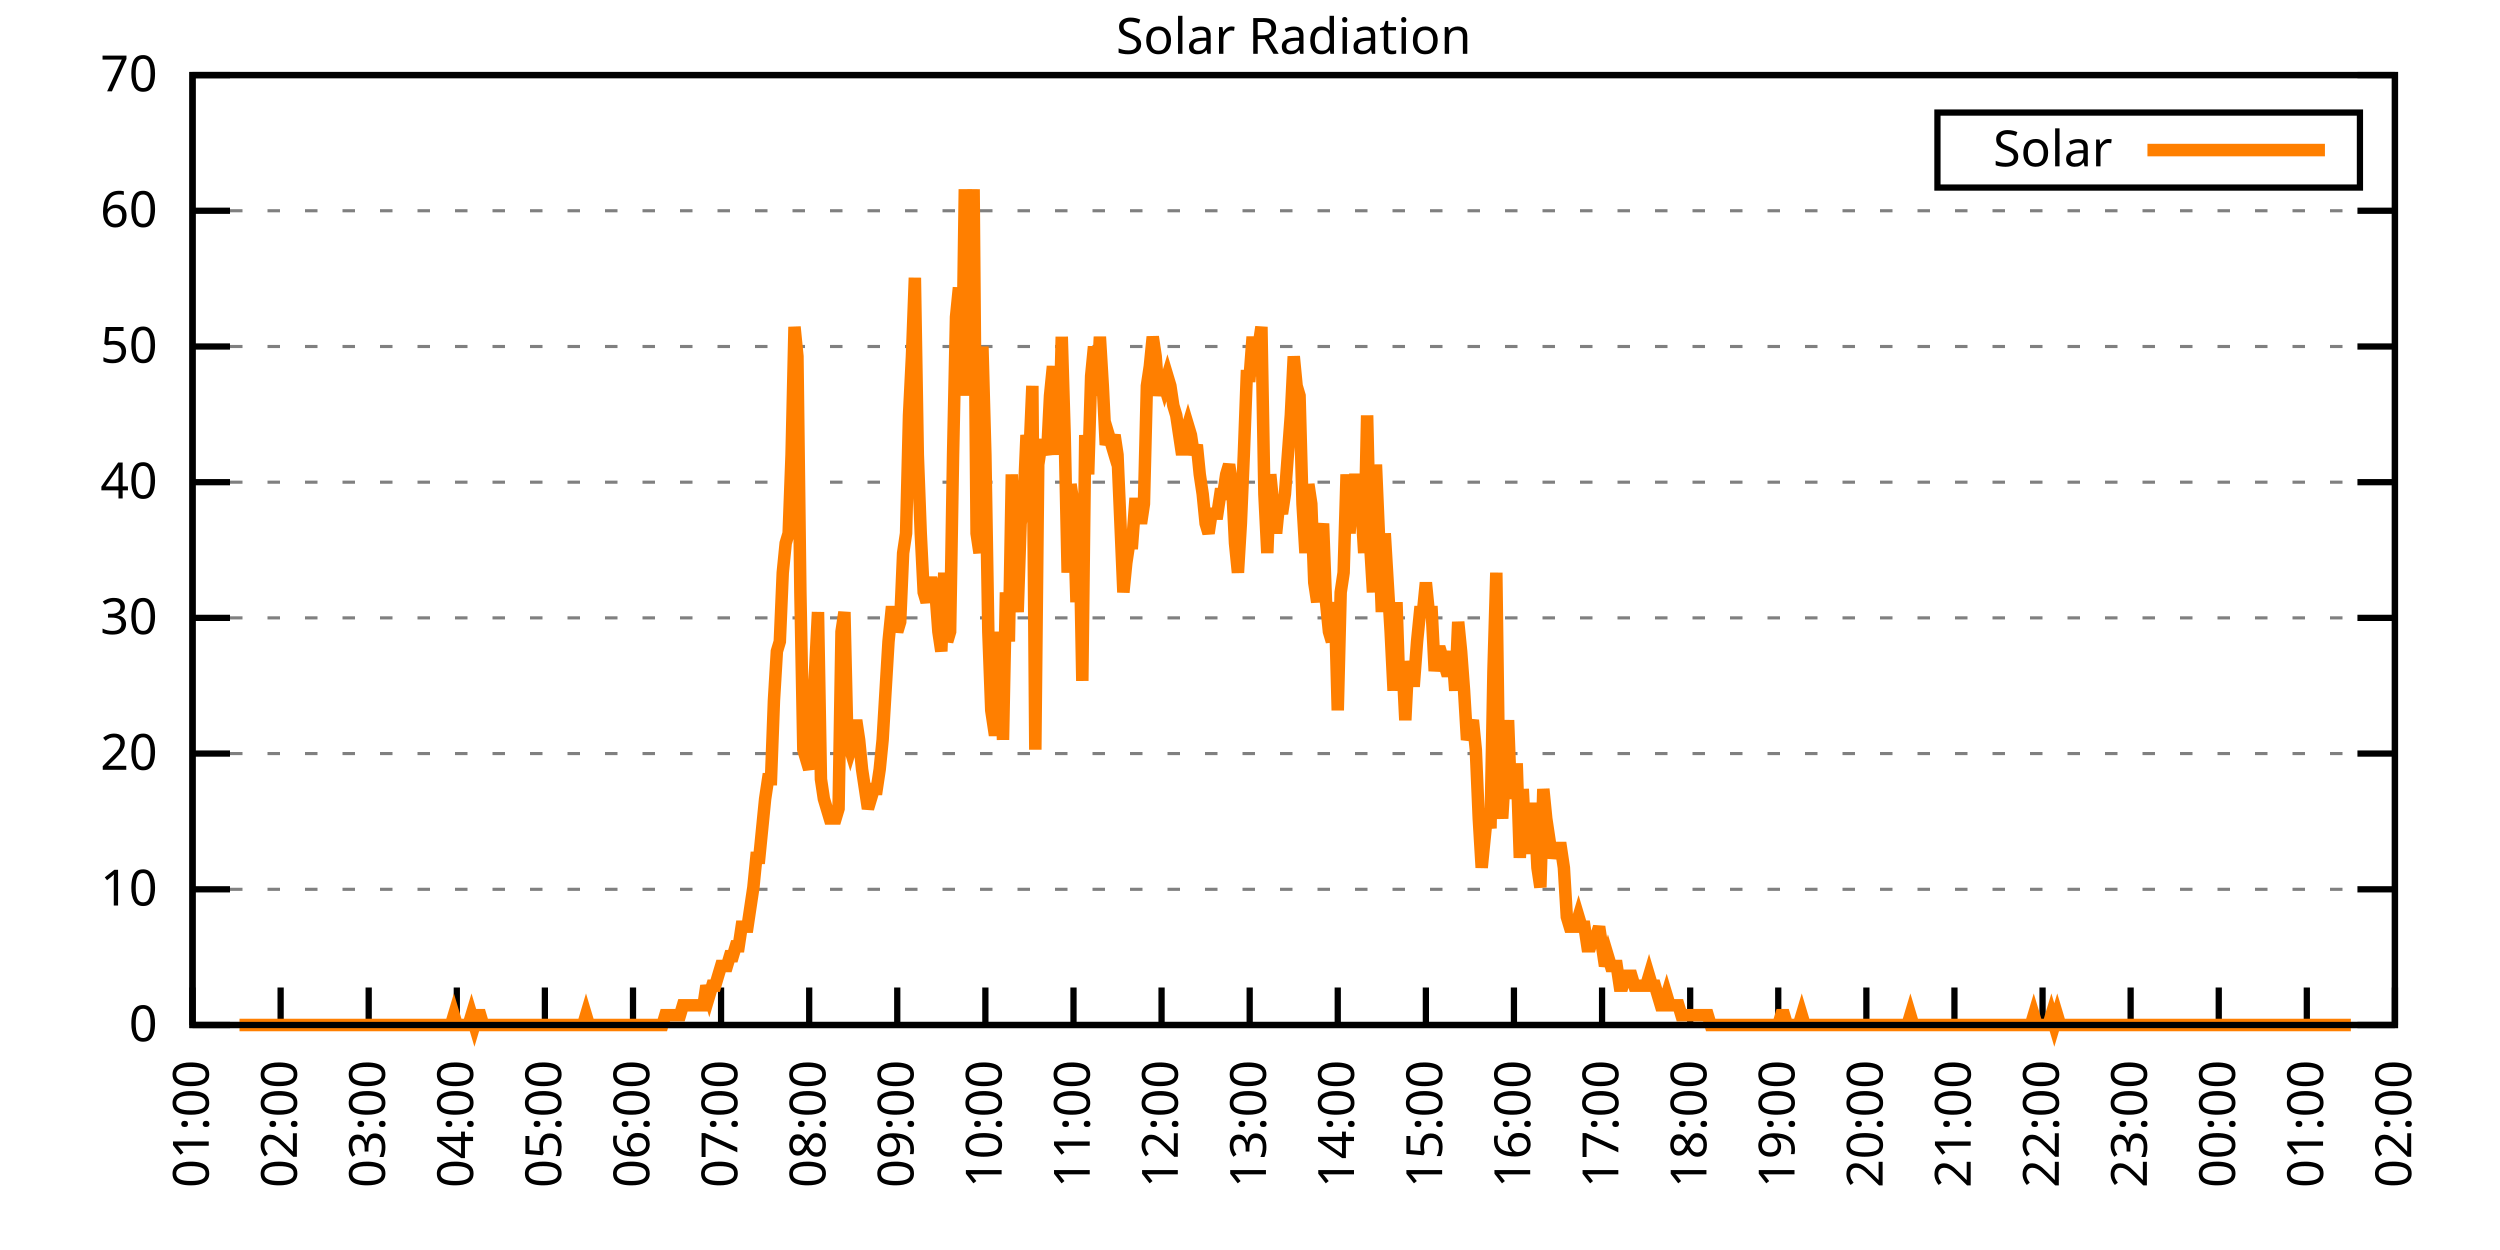
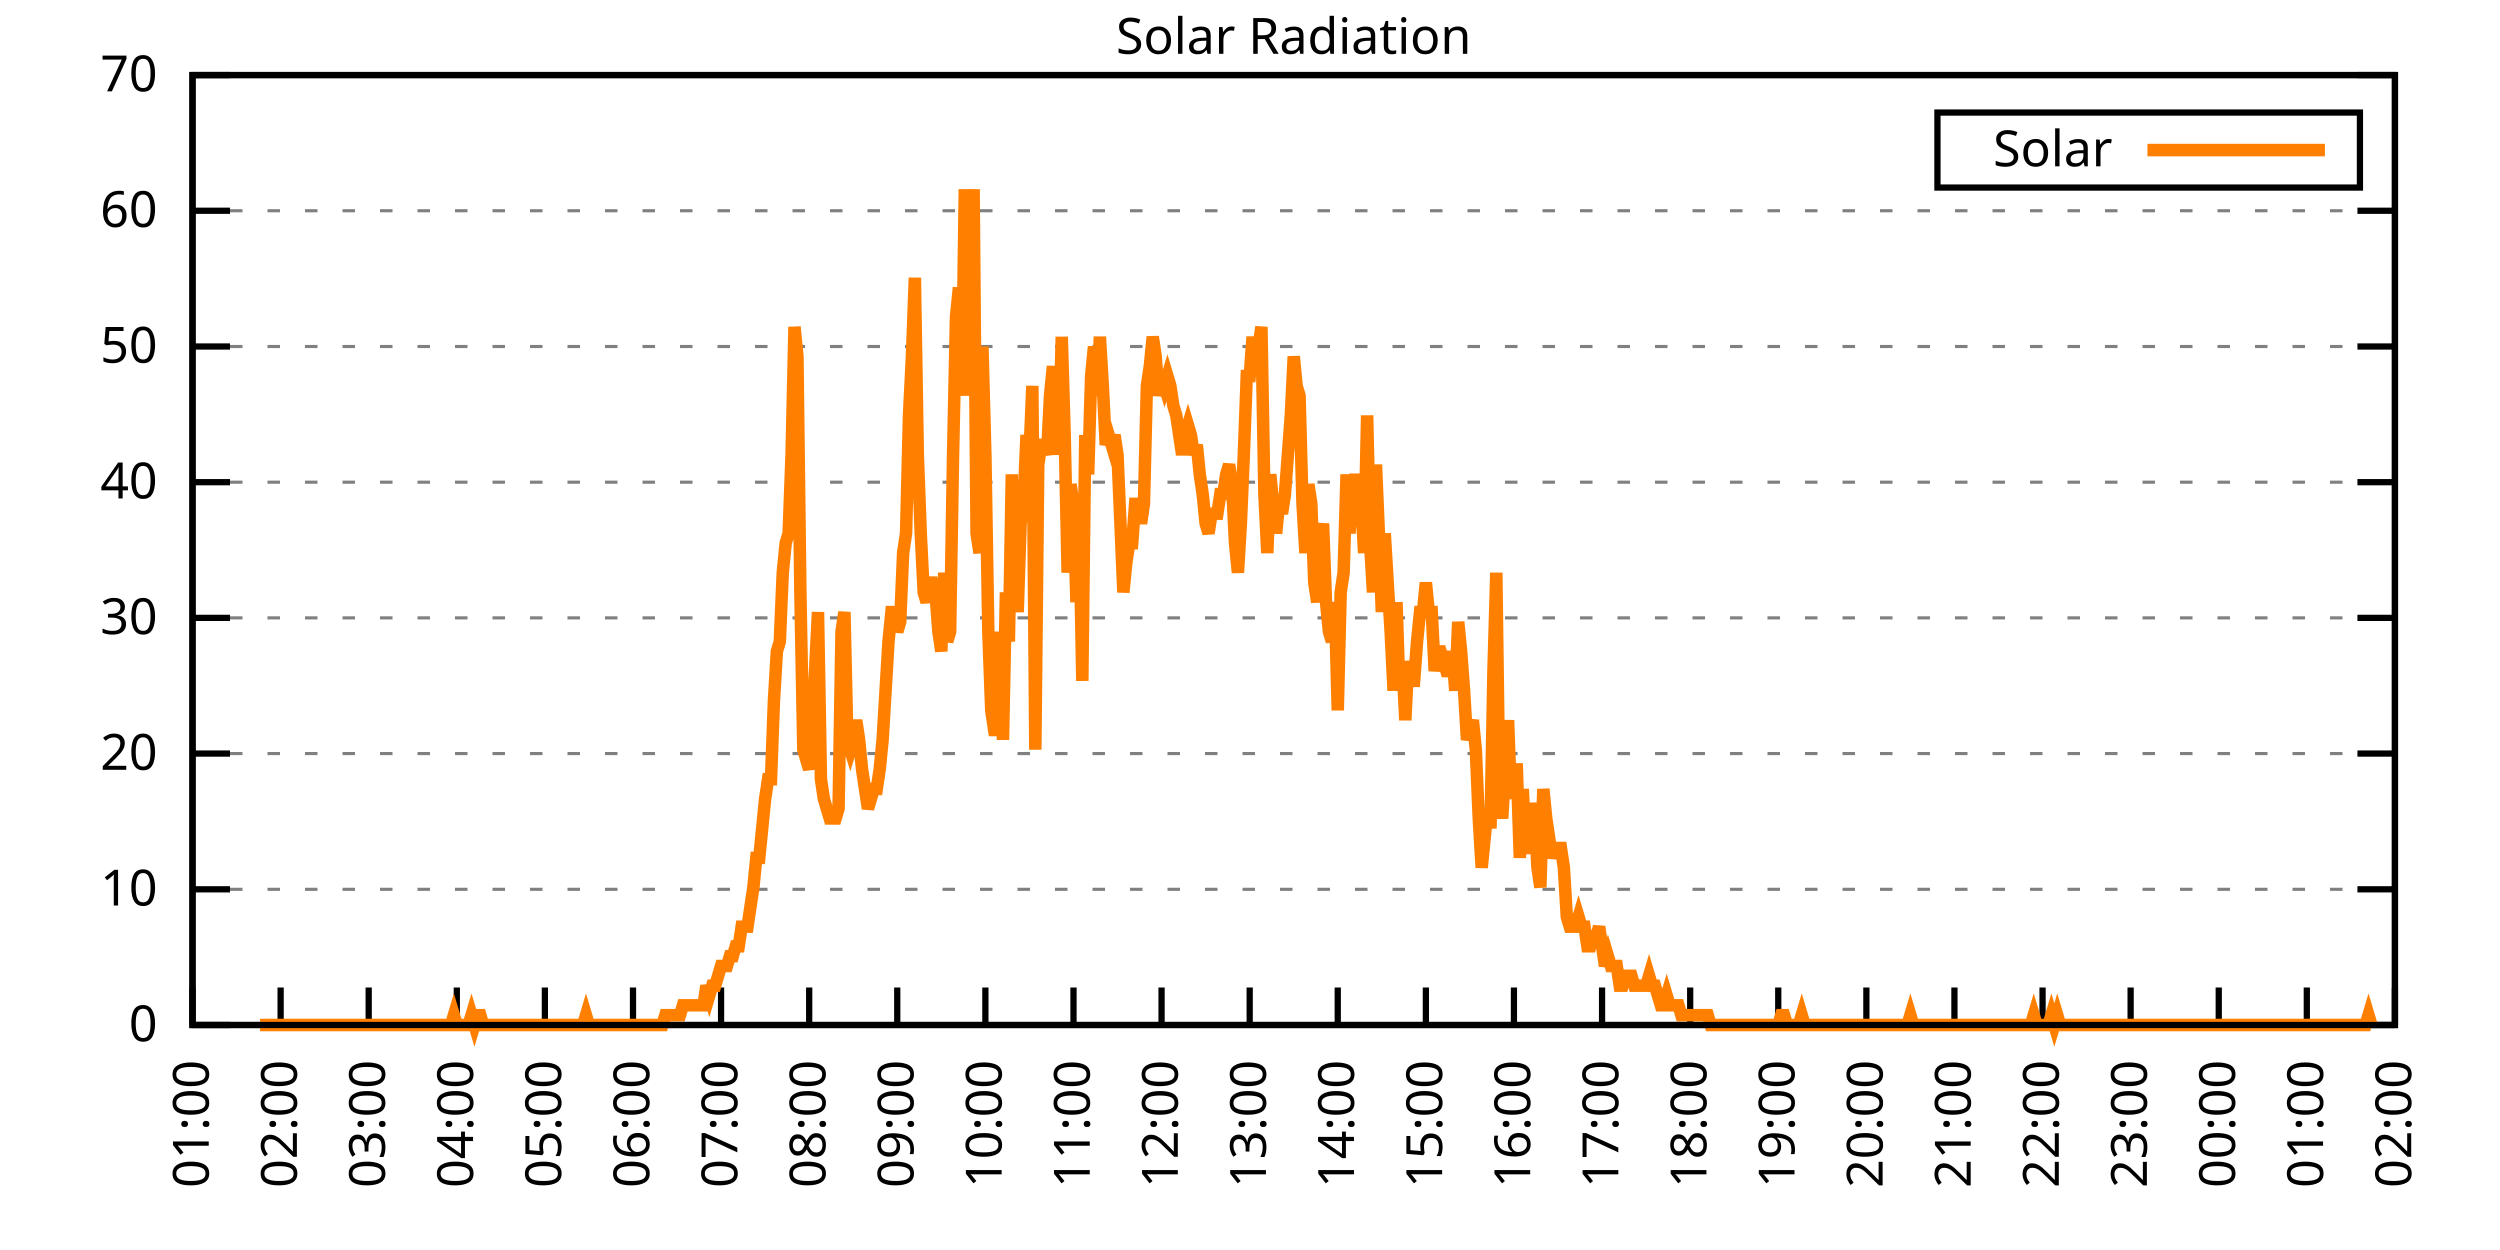
<svg xmlns="http://www.w3.org/2000/svg" xmlns:xlink="http://www.w3.org/1999/xlink" width="400" height="200" viewBox="0 0 400 200">
  <g id="gnuplot_canvas">
    <rect x="0" y="0" width="400" height="200" fill="none" />
    <defs>
      <circle id="gpDot" r="0.5" stroke-width="0.5" stroke="currentColor" />
      <path id="gpPt0" stroke-width="0.333" stroke="currentColor" d="M-1,0 h2 M0,-1 v2" />
      <path id="gpPt1" stroke-width="0.333" stroke="currentColor" d="M-1,-1 L1,1 M1,-1 L-1,1" />
      <path id="gpPt2" stroke-width="0.333" stroke="currentColor" d="M-1,0 L1,0 M0,-1 L0,1 M-1,-1 L1,1 M-1,1 L1,-1" />
      <rect id="gpPt3" stroke-width="0.333" stroke="currentColor" x="-1" y="-1" width="2" height="2" />
      <rect id="gpPt4" stroke-width="0.333" stroke="currentColor" fill="currentColor" x="-1" y="-1" width="2" height="2" />
      <circle id="gpPt5" stroke-width="0.333" stroke="currentColor" cx="0" cy="0" r="1" />
      <use xlink:href="#gpPt5" id="gpPt6" fill="currentColor" stroke="none" />
      <path id="gpPt7" stroke-width="0.333" stroke="currentColor" d="M0,-1.33 L-1.33,0.67 L1.33,0.67 z" />
      <use xlink:href="#gpPt7" id="gpPt8" fill="currentColor" stroke="none" />
      <use xlink:href="#gpPt7" id="gpPt9" stroke="currentColor" transform="rotate(180)" />
      <use xlink:href="#gpPt9" id="gpPt10" fill="currentColor" stroke="none" />
      <use xlink:href="#gpPt3" id="gpPt11" stroke="currentColor" transform="rotate(45)" />
      <use xlink:href="#gpPt11" id="gpPt12" fill="currentColor" stroke="none" />
      <path id="gpPt13" stroke-width="0.333" stroke="currentColor" d="M0,1.330 L1.265,0.411 L0.782,-1.067 L-0.782,-1.076 L-1.265,0.411 z" />
      <use xlink:href="#gpPt13" id="gpPt14" fill="currentColor" stroke="none" />
      <filter id="textbox" filterUnits="objectBoundingBox" x="0" y="0" height="1" width="1">
        <feFlood flood-color="white" flood-opacity="1" result="bgnd" />
        <feComposite in="SourceGraphic" in2="bgnd" operator="atop" />
      </filter>
      <filter id="greybox" filterUnits="objectBoundingBox" x="0" y="0" height="1" width="1">
        <feFlood flood-color="lightgrey" flood-opacity="1" result="grey" />
        <feComposite in="SourceGraphic" in2="grey" operator="atop" />
      </filter>
    </defs>
    <g fill="none" color="white" stroke="currentColor" stroke-width="1.00" stroke-linecap="butt" stroke-linejoin="miter">
</g>
    <g fill="none" color="black" stroke="currentColor" stroke-width="1.00" stroke-linecap="butt" stroke-linejoin="miter">
      <g stroke="none" shape-rendering="crispEdges">
        <polygon fill="rgb(255, 255, 255)" points="30.80,164.00 383.18,164.00 383.18,12.02 30.80,12.02 " />
      </g>
    </g>
    <g fill="none" color="black" stroke="currentColor" stroke-width="1.00" stroke-linecap="butt" stroke-linejoin="miter">
</g>
    <g fill="none" color="black" stroke="black" stroke-width="0.50" stroke-linecap="butt" stroke-linejoin="miter">
</g>
    <g fill="none" color="gray" stroke="currentColor" stroke-width="0.50" stroke-linecap="butt" stroke-linejoin="miter">
      <path stroke="gray" stroke-dasharray="2,4" class="gridline" d="M30.80,164.00 L383.19,164.00  " />
    </g>
    <g fill="none" color="gray" stroke="gray" stroke-width="1.00" stroke-linecap="butt" stroke-linejoin="miter">
</g>
    <g fill="none" color="black" stroke="currentColor" stroke-width="1.00" stroke-linecap="butt" stroke-linejoin="miter">
      <path stroke="black" d="M30.80,164.00 L36.80,164.00 M383.19,164.00 L377.19,164.00  " />
      <g transform="translate(25.20,166.60)" stroke="none" fill="black" font-family="Sans" font-size="8.00" text-anchor="end">
        <text>
          <tspan font-family="Sans"> 0</tspan>
        </text>
      </g>
    </g>
    <g fill="none" color="black" stroke="currentColor" stroke-width="1.00" stroke-linecap="butt" stroke-linejoin="miter">
</g>
    <g fill="none" color="black" stroke="black" stroke-width="0.50" stroke-linecap="butt" stroke-linejoin="miter">
</g>
    <g fill="none" color="gray" stroke="currentColor" stroke-width="0.50" stroke-linecap="butt" stroke-linejoin="miter">
      <path stroke="gray" stroke-dasharray="2,4" class="gridline" d="M30.80,142.29 L383.19,142.29  " />
    </g>
    <g fill="none" color="gray" stroke="gray" stroke-width="1.00" stroke-linecap="butt" stroke-linejoin="miter">
</g>
    <g fill="none" color="black" stroke="currentColor" stroke-width="1.00" stroke-linecap="butt" stroke-linejoin="miter">
      <path stroke="black" d="M30.80,142.29 L36.80,142.29 M383.19,142.29 L377.19,142.29  " />
      <g transform="translate(25.20,144.89)" stroke="none" fill="black" font-family="Sans" font-size="8.00" text-anchor="end">
        <text>
          <tspan font-family="Sans"> 10</tspan>
        </text>
      </g>
    </g>
    <g fill="none" color="black" stroke="currentColor" stroke-width="1.00" stroke-linecap="butt" stroke-linejoin="miter">
</g>
    <g fill="none" color="black" stroke="black" stroke-width="0.50" stroke-linecap="butt" stroke-linejoin="miter">
</g>
    <g fill="none" color="gray" stroke="currentColor" stroke-width="0.50" stroke-linecap="butt" stroke-linejoin="miter">
      <path stroke="gray" stroke-dasharray="2,4" class="gridline" d="M30.80,120.57 L383.19,120.57  " />
    </g>
    <g fill="none" color="gray" stroke="gray" stroke-width="1.00" stroke-linecap="butt" stroke-linejoin="miter">
</g>
    <g fill="none" color="black" stroke="currentColor" stroke-width="1.00" stroke-linecap="butt" stroke-linejoin="miter">
      <path stroke="black" d="M30.80,120.57 L36.80,120.57 M383.19,120.57 L377.19,120.57  " />
      <g transform="translate(25.20,123.17)" stroke="none" fill="black" font-family="Sans" font-size="8.00" text-anchor="end">
        <text>
          <tspan font-family="Sans"> 20</tspan>
        </text>
      </g>
    </g>
    <g fill="none" color="black" stroke="currentColor" stroke-width="1.00" stroke-linecap="butt" stroke-linejoin="miter">
</g>
    <g fill="none" color="black" stroke="black" stroke-width="0.50" stroke-linecap="butt" stroke-linejoin="miter">
</g>
    <g fill="none" color="gray" stroke="currentColor" stroke-width="0.50" stroke-linecap="butt" stroke-linejoin="miter">
      <path stroke="gray" stroke-dasharray="2,4" class="gridline" d="M30.80,98.86 L383.19,98.86  " />
    </g>
    <g fill="none" color="gray" stroke="gray" stroke-width="1.00" stroke-linecap="butt" stroke-linejoin="miter">
</g>
    <g fill="none" color="black" stroke="currentColor" stroke-width="1.00" stroke-linecap="butt" stroke-linejoin="miter">
      <path stroke="black" d="M30.80,98.86 L36.80,98.86 M383.19,98.86 L377.19,98.86  " />
      <g transform="translate(25.20,101.46)" stroke="none" fill="black" font-family="Sans" font-size="8.00" text-anchor="end">
        <text>
          <tspan font-family="Sans"> 30</tspan>
        </text>
      </g>
    </g>
    <g fill="none" color="black" stroke="currentColor" stroke-width="1.00" stroke-linecap="butt" stroke-linejoin="miter">
</g>
    <g fill="none" color="black" stroke="black" stroke-width="0.50" stroke-linecap="butt" stroke-linejoin="miter">
</g>
    <g fill="none" color="gray" stroke="currentColor" stroke-width="0.50" stroke-linecap="butt" stroke-linejoin="miter">
      <path stroke="gray" stroke-dasharray="2,4" class="gridline" d="M30.80,77.15 L383.19,77.15  " />
    </g>
    <g fill="none" color="gray" stroke="gray" stroke-width="1.00" stroke-linecap="butt" stroke-linejoin="miter">
</g>
    <g fill="none" color="black" stroke="currentColor" stroke-width="1.00" stroke-linecap="butt" stroke-linejoin="miter">
      <path stroke="black" d="M30.80,77.15 L36.80,77.15 M383.19,77.15 L377.19,77.15  " />
      <g transform="translate(25.20,79.75)" stroke="none" fill="black" font-family="Sans" font-size="8.00" text-anchor="end">
        <text>
          <tspan font-family="Sans"> 40</tspan>
        </text>
      </g>
    </g>
    <g fill="none" color="black" stroke="currentColor" stroke-width="1.00" stroke-linecap="butt" stroke-linejoin="miter">
</g>
    <g fill="none" color="black" stroke="black" stroke-width="0.50" stroke-linecap="butt" stroke-linejoin="miter">
</g>
    <g fill="none" color="gray" stroke="currentColor" stroke-width="0.50" stroke-linecap="butt" stroke-linejoin="miter">
      <path stroke="gray" stroke-dasharray="2,4" class="gridline" d="M30.80,55.44 L383.19,55.44  " />
    </g>
    <g fill="none" color="gray" stroke="gray" stroke-width="1.00" stroke-linecap="butt" stroke-linejoin="miter">
</g>
    <g fill="none" color="black" stroke="currentColor" stroke-width="1.00" stroke-linecap="butt" stroke-linejoin="miter">
      <path stroke="black" d="M30.80,55.44 L36.80,55.44 M383.19,55.44 L377.19,55.44  " />
      <g transform="translate(25.20,58.04)" stroke="none" fill="black" font-family="Sans" font-size="8.00" text-anchor="end">
        <text>
          <tspan font-family="Sans"> 50</tspan>
        </text>
      </g>
    </g>
    <g fill="none" color="black" stroke="currentColor" stroke-width="1.00" stroke-linecap="butt" stroke-linejoin="miter">
</g>
    <g fill="none" color="black" stroke="black" stroke-width="0.50" stroke-linecap="butt" stroke-linejoin="miter">
</g>
    <g fill="none" color="gray" stroke="currentColor" stroke-width="0.50" stroke-linecap="butt" stroke-linejoin="miter">
      <path stroke="gray" stroke-dasharray="2,4" class="gridline" d="M30.80,33.72 L383.19,33.72  " />
    </g>
    <g fill="none" color="gray" stroke="gray" stroke-width="1.00" stroke-linecap="butt" stroke-linejoin="miter">
</g>
    <g fill="none" color="black" stroke="currentColor" stroke-width="1.00" stroke-linecap="butt" stroke-linejoin="miter">
      <path stroke="black" d="M30.80,33.72 L36.80,33.72 M383.19,33.72 L377.19,33.72  " />
      <g transform="translate(25.20,36.32)" stroke="none" fill="black" font-family="Sans" font-size="8.00" text-anchor="end">
        <text>
          <tspan font-family="Sans"> 60</tspan>
        </text>
      </g>
    </g>
    <g fill="none" color="black" stroke="currentColor" stroke-width="1.00" stroke-linecap="butt" stroke-linejoin="miter">
</g>
    <g fill="none" color="black" stroke="black" stroke-width="0.50" stroke-linecap="butt" stroke-linejoin="miter">
</g>
    <g fill="none" color="gray" stroke="currentColor" stroke-width="0.50" stroke-linecap="butt" stroke-linejoin="miter">
      <path stroke="gray" stroke-dasharray="2,4" class="gridline" d="M30.80,12.01 L383.19,12.01  " />
    </g>
    <g fill="none" color="gray" stroke="gray" stroke-width="1.00" stroke-linecap="butt" stroke-linejoin="miter">
</g>
    <g fill="none" color="black" stroke="currentColor" stroke-width="1.00" stroke-linecap="butt" stroke-linejoin="miter">
      <path stroke="black" d="M30.80,12.01 L36.80,12.01 M383.19,12.01 L377.19,12.01  " />
      <g transform="translate(25.20,14.61)" stroke="none" fill="black" font-family="Sans" font-size="8.00" text-anchor="end">
        <text>
          <tspan font-family="Sans"> 70</tspan>
        </text>
      </g>
    </g>
    <g fill="none" color="black" stroke="currentColor" stroke-width="1.00" stroke-linecap="butt" stroke-linejoin="miter">
      <path stroke="black" d="M30.80,164.00 L30.80,158.00  " />
      <g transform="translate(33.40,169.60) rotate(270.00)" stroke="none" fill="black" font-family="Sans" font-size="8.00" text-anchor="end">
        <text>
          <tspan font-family="Sans">01:00</tspan>
        </text>
      </g>
    </g>
    <g fill="none" color="black" stroke="currentColor" stroke-width="1.00" stroke-linecap="butt" stroke-linejoin="miter">
      <path stroke="black" d="M44.90,164.00 L44.90,158.00  " />
      <g transform="translate(47.50,169.60) rotate(270.00)" stroke="none" fill="black" font-family="Sans" font-size="8.00" text-anchor="end">
        <text>
          <tspan font-family="Sans">02:00</tspan>
        </text>
      </g>
    </g>
    <g fill="none" color="black" stroke="currentColor" stroke-width="1.00" stroke-linecap="butt" stroke-linejoin="miter">
      <path stroke="black" d="M58.99,164.00 L58.99,158.00  " />
      <g transform="translate(61.59,169.60) rotate(270.00)" stroke="none" fill="black" font-family="Sans" font-size="8.00" text-anchor="end">
        <text>
          <tspan font-family="Sans">03:00</tspan>
        </text>
      </g>
    </g>
    <g fill="none" color="black" stroke="currentColor" stroke-width="1.00" stroke-linecap="butt" stroke-linejoin="miter">
      <path stroke="black" d="M73.09,164.00 L73.09,158.00  " />
      <g transform="translate(75.69,169.60) rotate(270.00)" stroke="none" fill="black" font-family="Sans" font-size="8.00" text-anchor="end">
        <text>
          <tspan font-family="Sans">04:00</tspan>
        </text>
      </g>
    </g>
    <g fill="none" color="black" stroke="currentColor" stroke-width="1.00" stroke-linecap="butt" stroke-linejoin="miter">
      <path stroke="black" d="M87.18,164.00 L87.18,158.00  " />
      <g transform="translate(89.78,169.60) rotate(270.00)" stroke="none" fill="black" font-family="Sans" font-size="8.00" text-anchor="end">
        <text>
          <tspan font-family="Sans">05:00</tspan>
        </text>
      </g>
    </g>
    <g fill="none" color="black" stroke="currentColor" stroke-width="1.00" stroke-linecap="butt" stroke-linejoin="miter">
      <path stroke="black" d="M101.28,164.00 L101.28,158.00  " />
      <g transform="translate(103.88,169.60) rotate(270.00)" stroke="none" fill="black" font-family="Sans" font-size="8.00" text-anchor="end">
        <text>
          <tspan font-family="Sans">06:00</tspan>
        </text>
      </g>
    </g>
    <g fill="none" color="black" stroke="currentColor" stroke-width="1.00" stroke-linecap="butt" stroke-linejoin="miter">
      <path stroke="black" d="M115.37,164.00 L115.37,158.00  " />
      <g transform="translate(117.97,169.60) rotate(270.00)" stroke="none" fill="black" font-family="Sans" font-size="8.00" text-anchor="end">
        <text>
          <tspan font-family="Sans">07:00</tspan>
        </text>
      </g>
    </g>
    <g fill="none" color="black" stroke="currentColor" stroke-width="1.00" stroke-linecap="butt" stroke-linejoin="miter">
      <path stroke="black" d="M129.47,164.00 L129.47,158.00  " />
      <g transform="translate(132.07,169.60) rotate(270.00)" stroke="none" fill="black" font-family="Sans" font-size="8.00" text-anchor="end">
        <text>
          <tspan font-family="Sans">08:00</tspan>
        </text>
      </g>
    </g>
    <g fill="none" color="black" stroke="currentColor" stroke-width="1.00" stroke-linecap="butt" stroke-linejoin="miter">
      <path stroke="black" d="M143.56,164.00 L143.56,158.00  " />
      <g transform="translate(146.16,169.60) rotate(270.00)" stroke="none" fill="black" font-family="Sans" font-size="8.00" text-anchor="end">
        <text>
          <tspan font-family="Sans">09:00</tspan>
        </text>
      </g>
    </g>
    <g fill="none" color="black" stroke="currentColor" stroke-width="1.00" stroke-linecap="butt" stroke-linejoin="miter">
      <path stroke="black" d="M157.66,164.00 L157.66,158.00  " />
      <g transform="translate(160.26,169.60) rotate(270.00)" stroke="none" fill="black" font-family="Sans" font-size="8.00" text-anchor="end">
        <text>
          <tspan font-family="Sans">10:00</tspan>
        </text>
      </g>
    </g>
    <g fill="none" color="black" stroke="currentColor" stroke-width="1.00" stroke-linecap="butt" stroke-linejoin="miter">
      <path stroke="black" d="M171.76,164.00 L171.76,158.00  " />
      <g transform="translate(174.36,169.60) rotate(270.00)" stroke="none" fill="black" font-family="Sans" font-size="8.00" text-anchor="end">
        <text>
          <tspan font-family="Sans">11:00</tspan>
        </text>
      </g>
    </g>
    <g fill="none" color="black" stroke="currentColor" stroke-width="1.00" stroke-linecap="butt" stroke-linejoin="miter">
      <path stroke="black" d="M185.85,164.00 L185.85,158.00  " />
      <g transform="translate(188.45,169.60) rotate(270.00)" stroke="none" fill="black" font-family="Sans" font-size="8.00" text-anchor="end">
        <text>
          <tspan font-family="Sans">12:00</tspan>
        </text>
      </g>
    </g>
    <g fill="none" color="black" stroke="currentColor" stroke-width="1.00" stroke-linecap="butt" stroke-linejoin="miter">
      <path stroke="black" d="M199.95,164.00 L199.95,158.00  " />
      <g transform="translate(202.55,169.60) rotate(270.00)" stroke="none" fill="black" font-family="Sans" font-size="8.00" text-anchor="end">
        <text>
          <tspan font-family="Sans">13:00</tspan>
        </text>
      </g>
    </g>
    <g fill="none" color="black" stroke="currentColor" stroke-width="1.00" stroke-linecap="butt" stroke-linejoin="miter">
      <path stroke="black" d="M214.04,164.00 L214.04,158.00  " />
      <g transform="translate(216.64,169.60) rotate(270.00)" stroke="none" fill="black" font-family="Sans" font-size="8.00" text-anchor="end">
        <text>
          <tspan font-family="Sans">14:00</tspan>
        </text>
      </g>
    </g>
    <g fill="none" color="black" stroke="currentColor" stroke-width="1.00" stroke-linecap="butt" stroke-linejoin="miter">
      <path stroke="black" d="M228.14,164.00 L228.14,158.00  " />
      <g transform="translate(230.74,169.60) rotate(270.00)" stroke="none" fill="black" font-family="Sans" font-size="8.00" text-anchor="end">
        <text>
          <tspan font-family="Sans">15:00</tspan>
        </text>
      </g>
    </g>
    <g fill="none" color="black" stroke="currentColor" stroke-width="1.00" stroke-linecap="butt" stroke-linejoin="miter">
      <path stroke="black" d="M242.23,164.00 L242.23,158.00  " />
      <g transform="translate(244.83,169.60) rotate(270.00)" stroke="none" fill="black" font-family="Sans" font-size="8.00" text-anchor="end">
        <text>
          <tspan font-family="Sans">16:00</tspan>
        </text>
      </g>
    </g>
    <g fill="none" color="black" stroke="currentColor" stroke-width="1.00" stroke-linecap="butt" stroke-linejoin="miter">
      <path stroke="black" d="M256.33,164.00 L256.33,158.00  " />
      <g transform="translate(258.93,169.60) rotate(270.00)" stroke="none" fill="black" font-family="Sans" font-size="8.00" text-anchor="end">
        <text>
          <tspan font-family="Sans">17:00</tspan>
        </text>
      </g>
    </g>
    <g fill="none" color="black" stroke="currentColor" stroke-width="1.00" stroke-linecap="butt" stroke-linejoin="miter">
      <path stroke="black" d="M270.43,164.00 L270.43,158.00  " />
      <g transform="translate(273.03,169.60) rotate(270.00)" stroke="none" fill="black" font-family="Sans" font-size="8.00" text-anchor="end">
        <text>
          <tspan font-family="Sans">18:00</tspan>
        </text>
      </g>
    </g>
    <g fill="none" color="black" stroke="currentColor" stroke-width="1.00" stroke-linecap="butt" stroke-linejoin="miter">
      <path stroke="black" d="M284.52,164.00 L284.52,158.00  " />
      <g transform="translate(287.12,169.60) rotate(270.00)" stroke="none" fill="black" font-family="Sans" font-size="8.00" text-anchor="end">
        <text>
          <tspan font-family="Sans">19:00</tspan>
        </text>
      </g>
    </g>
    <g fill="none" color="black" stroke="currentColor" stroke-width="1.00" stroke-linecap="butt" stroke-linejoin="miter">
      <path stroke="black" d="M298.62,164.00 L298.62,158.00  " />
      <g transform="translate(301.22,169.60) rotate(270.00)" stroke="none" fill="black" font-family="Sans" font-size="8.00" text-anchor="end">
        <text>
          <tspan font-family="Sans">20:00</tspan>
        </text>
      </g>
    </g>
    <g fill="none" color="black" stroke="currentColor" stroke-width="1.00" stroke-linecap="butt" stroke-linejoin="miter">
      <path stroke="black" d="M312.71,164.00 L312.71,158.00  " />
      <g transform="translate(315.31,169.60) rotate(270.00)" stroke="none" fill="black" font-family="Sans" font-size="8.00" text-anchor="end">
        <text>
          <tspan font-family="Sans">21:00</tspan>
        </text>
      </g>
    </g>
    <g fill="none" color="black" stroke="currentColor" stroke-width="1.00" stroke-linecap="butt" stroke-linejoin="miter">
      <path stroke="black" d="M326.81,164.00 L326.81,158.00  " />
      <g transform="translate(329.41,169.60) rotate(270.00)" stroke="none" fill="black" font-family="Sans" font-size="8.00" text-anchor="end">
        <text>
          <tspan font-family="Sans">22:00</tspan>
        </text>
      </g>
    </g>
    <g fill="none" color="black" stroke="currentColor" stroke-width="1.00" stroke-linecap="butt" stroke-linejoin="miter">
      <path stroke="black" d="M340.90,164.00 L340.90,158.00  " />
      <g transform="translate(343.50,169.60) rotate(270.00)" stroke="none" fill="black" font-family="Sans" font-size="8.00" text-anchor="end">
        <text>
          <tspan font-family="Sans">23:00</tspan>
        </text>
      </g>
    </g>
    <g fill="none" color="black" stroke="currentColor" stroke-width="1.00" stroke-linecap="butt" stroke-linejoin="miter">
      <path stroke="black" d="M355.00,164.00 L355.00,158.00  " />
      <g transform="translate(357.60,169.60) rotate(270.00)" stroke="none" fill="black" font-family="Sans" font-size="8.00" text-anchor="end">
        <text>
          <tspan font-family="Sans">00:00</tspan>
        </text>
      </g>
    </g>
    <g fill="none" color="black" stroke="currentColor" stroke-width="1.00" stroke-linecap="butt" stroke-linejoin="miter">
      <path stroke="black" d="M369.09,164.00 L369.09,158.00  " />
      <g transform="translate(371.69,169.60) rotate(270.00)" stroke="none" fill="black" font-family="Sans" font-size="8.00" text-anchor="end">
        <text>
          <tspan font-family="Sans">01:00</tspan>
        </text>
      </g>
    </g>
    <g fill="none" color="black" stroke="currentColor" stroke-width="1.00" stroke-linecap="butt" stroke-linejoin="miter">
      <path stroke="black" d="M383.19,164.00 L383.19,158.00  " />
      <g transform="translate(385.79,169.60) rotate(270.00)" stroke="none" fill="black" font-family="Sans" font-size="8.00" text-anchor="end">
        <text>
          <tspan font-family="Sans">02:00</tspan>
        </text>
      </g>
    </g>
    <g fill="none" color="black" stroke="currentColor" stroke-width="1.00" stroke-linecap="butt" stroke-linejoin="miter">
</g>
    <g fill="none" color="black" stroke="currentColor" stroke-width="1.00" stroke-linecap="butt" stroke-linejoin="miter">
      <path stroke="black" d="M30.80,12.01 L30.80,164.00 L383.19,164.00 L383.19,12.01 L30.80,12.01 Z  " />
    </g>
    <g fill="none" color="black" stroke="currentColor" stroke-width="1.00" stroke-linecap="butt" stroke-linejoin="miter">
</g>
    <g fill="none" color="black" stroke="currentColor" stroke-width="1.00" stroke-linecap="butt" stroke-linejoin="miter">
      <path stroke="black" d="M309.99,30.01 L309.99,18.01 L377.59,18.01 L377.59,30.01 L309.99,30.01 Z  " />
    </g>
    <g id="Solar_Radiation_plot_1">
      <g fill="none" color="white" stroke="black" stroke-width="2.00" stroke-linecap="butt" stroke-linejoin="miter">
</g>
      <g fill="none" color="black" stroke="currentColor" stroke-width="2.00" stroke-linecap="butt" stroke-linejoin="miter">
        <g transform="translate(337.99,26.61)" stroke="none" fill="black" font-family="Sans" font-size="8.00" text-anchor="end">
          <text>
            <tspan font-family="Sans">Solar</tspan>
          </text>
        </g>
      </g>
      <g fill="none" color="black" stroke="currentColor" stroke-width="2.00" stroke-linecap="butt" stroke-linejoin="miter">
-         <path stroke="rgb(255, 127,   0)" d="M343.59,24.01 L371.99,24.01 M38.32,164.00 L38.79,164.00 L39.26,164.00 L39.73,164.00 L40.20,164.00 L40.67,164.00   L41.14,164.00 L41.61,164.00 L42.08,164.00 L42.55,164.00 L43.02,164.00 L43.49,164.00 L43.96,164.00 L44.43,164.00   L44.90,164.00 L45.37,164.00 L45.84,164.00 L46.31,164.00 L46.78,164.00 L47.24,164.00 L47.71,164.00 L48.18,164.00   L48.65,164.00 L49.12,164.00 L49.59,164.00 L50.06,164.00 L50.53,164.00 L51.00,164.00 L51.47,164.00 L51.94,164.00   L52.41,164.00 L52.88,164.00 L53.35,164.00 L53.82,164.00 L54.29,164.00 L54.76,164.00 L55.23,164.00 L55.70,164.00   L56.17,164.00 L56.64,164.00 L57.11,164.00 L57.58,164.00 L58.05,164.00 L58.52,164.00 L58.99,164.00 L59.46,164.00   L59.93,164.00 L60.40,164.00 L60.87,164.00 L61.34,164.00 L61.81,164.00 L62.28,164.00 L62.75,164.00 L63.22,164.00   L63.69,164.00 L64.16,164.00 L64.63,164.00 L65.10,164.00 L65.57,164.00 L66.04,164.00 L66.51,164.00 L66.98,164.00   L67.45,164.00 L67.92,164.00 L68.39,164.00 L68.86,164.00 L69.33,164.00 L69.80,164.00 L70.27,164.00 L70.74,164.00   L71.21,164.00 L71.68,164.00 L72.15,164.00 L72.62,162.43 L73.09,164.00 L73.56,164.00 L74.03,164.00 L74.50,164.00   L74.97,164.00 L75.44,162.43 L75.91,164.00 L76.38,162.43 L76.85,162.43 L77.32,164.00 L77.79,164.00 L78.26,164.00   L78.73,164.00 L79.19,164.00 L79.66,164.00 L80.13,164.00 L80.60,164.00 L81.07,164.00 L81.54,164.00 L82.01,164.00   L82.48,164.00 L82.95,164.00 L83.42,164.00 L83.89,164.00 L84.36,164.00 L84.83,164.00 L85.30,164.00 L85.77,164.00   L86.24,164.00 L86.71,164.00 L87.18,164.00 L87.65,164.00 L88.12,164.00 L88.59,164.00 L89.06,164.00 L89.53,164.00   L90.00,164.00 L90.47,164.00 L90.94,164.00 L91.41,164.00 L91.88,164.00 L92.35,164.00 L92.82,164.00 L93.29,164.00   L93.76,162.43 L94.23,164.00 L94.70,164.00 L95.17,164.00 L95.64,164.00 L96.11,164.00 L96.58,164.00 L97.05,164.00   L97.52,164.00 L97.99,164.00 L98.46,164.00 L98.93,164.00 L99.40,164.00 L99.87,164.00 L100.34,164.00 L100.81,164.00   L101.28,164.00 L101.75,164.00 L102.22,164.00 L102.69,164.00 L103.16,164.00 L103.63,164.00 L104.10,164.00 L104.57,164.00   L105.04,164.00 L105.51,164.00 L105.98,164.00 L106.45,162.43 L106.92,162.43 L107.39,162.43 L107.86,162.43 L108.33,162.43   L108.80,162.43 L109.27,160.85 L109.74,160.85 L110.21,160.85 L110.68,160.85 L111.14,160.85 L111.61,160.85 L112.08,160.85   L112.55,160.85 L113.02,157.71 L113.49,159.28 L113.96,157.71 L114.43,157.71 L114.90,156.13 L115.37,154.56 L115.84,154.56   L116.31,154.56 L116.78,152.99 L117.25,152.99 L117.72,151.41 L118.19,151.41 L118.66,148.27 L119.13,148.27 L119.60,148.27   L120.07,145.12 L120.54,141.98 L121.01,137.26 L121.48,137.26 L121.95,132.54 L122.42,127.82 L122.89,124.67 L123.36,124.67   L123.83,112.09 L124.30,104.22 L124.77,102.65 L125.24,91.63 L125.71,86.91 L126.18,85.34 L126.65,72.76 L127.12,52.30   L127.59,57.02 L128.06,94.78 L128.53,119.95 L129.00,121.52 L129.47,123.10 L129.94,115.23 L130.41,107.37 L130.88,97.93   L131.35,124.67 L131.82,127.82 L132.29,129.39 L132.76,130.96 L133.23,130.96 L133.70,130.96 L134.17,129.39 L134.64,101.07   L135.11,97.93 L135.58,118.38 L136.05,119.95 L136.52,118.38 L136.99,115.23 L137.46,118.38 L137.93,123.10 L138.40,126.24   L138.87,129.39 L139.34,127.82 L139.81,126.24 L140.28,126.24 L140.75,123.10 L141.22,118.38 L141.69,110.51 L142.16,102.65   L142.63,97.93 L143.09,97.93 L143.56,101.07 L144.03,99.50 L144.50,88.49 L144.97,85.34 L145.44,66.46 L145.91,57.02   L146.38,44.44 L146.85,72.76 L147.32,85.34 L147.79,94.78 L148.26,96.35 L148.73,93.21 L149.20,93.21 L149.67,94.78   L150.14,101.07 L150.61,104.22 L151.08,91.63 L151.55,102.65 L152.02,101.07 L152.49,72.76 L152.96,50.73 L153.43,46.01   L153.90,63.32 L154.37,30.28 L154.84,63.32 L155.31,44.44 L155.78,30.28 L156.25,85.34 L156.72,88.49 L157.19,55.45   L157.66,72.76 L158.13,101.07 L158.60,113.66 L159.07,116.80 L159.54,116.80 L160.01,101.07 L160.48,118.38 L160.95,94.78   L161.42,102.65 L161.89,75.90 L162.36,91.63 L162.83,97.93 L163.30,83.77 L163.77,80.62 L164.24,69.61 L164.71,72.76   L165.18,61.74 L165.65,119.95 L166.12,74.33 L166.59,71.18 L167.06,71.18 L167.53,72.76 L168.00,63.32 L168.47,58.60   L168.94,64.89 L169.41,72.76 L169.88,53.88 L170.35,69.61 L170.82,91.63 L171.29,77.48 L171.76,80.62 L172.23,96.35   L172.70,83.77 L173.17,108.94 L173.64,69.61 L174.11,75.90 L174.58,60.17 L175.04,55.45 L175.51,63.32 L175.98,53.88   L176.45,61.74 L176.92,71.18 L177.39,69.61 L177.86,71.18 L178.33,69.61 L178.80,72.76 L179.27,83.77 L179.74,94.78   L180.21,90.06 L180.68,86.91 L181.15,86.91 L181.62,80.62 L182.09,80.62 L182.56,83.77 L183.03,80.62 L183.50,61.74   L183.97,58.60 L184.44,53.88 L184.91,57.02 L185.38,63.32 L185.85,60.17 L186.32,61.74 L186.79,60.17 L187.26,61.74   L187.73,64.89 L188.20,66.46 L188.67,69.61 L189.14,72.76 L189.61,69.61 L190.08,68.04 L190.55,69.61 L191.02,72.76   L191.49,71.18 L191.96,75.90 L192.43,79.05 L192.90,83.77 L193.37,85.34 L193.84,82.19 L194.31,82.19 L194.78,82.19   L195.25,79.05 L195.72,79.05 L196.19,75.90 L196.66,74.33 L197.13,77.48 L197.60,86.91 L198.07,91.63 L198.54,83.77   L199.01,72.76 L199.48,60.17 L199.95,60.17 L200.42,53.88 L200.89,60.17 L201.36,55.45 L201.83,52.30 L202.30,79.05   L202.77,88.49 L203.24,75.90 L203.71,80.62 L204.18,85.34 L204.65,80.62 L205.12,82.19 L205.59,79.05 L206.06,72.76   L206.53,66.46 L207.00,57.02 L207.46,61.74 L207.93,63.32 L208.40,80.62 L208.87,88.49 L209.34,77.48 L209.81,80.62   L210.28,93.21 L210.75,96.35 L211.22,86.91 L211.69,83.77 L212.16,96.35 L212.63,101.07 L213.10,102.65 L213.57,96.35   L214.04,113.66 L214.51,94.78 L214.98,91.63 L215.45,75.90 L215.92,85.34 L216.39,79.05 L216.86,75.90 L217.33,79.05   L217.80,80.62 L218.27,88.49 L218.74,66.46 L219.21,86.91 L219.68,94.78 L220.15,74.33 L220.62,85.34 L221.09,97.93   L221.56,85.34 L222.03,93.21 L222.50,101.07 L222.97,110.51 L223.44,96.35 L223.91,110.51 L224.38,105.79 L224.85,115.23   L225.32,105.79 L225.79,108.94 L226.26,108.94 L226.73,102.65 L227.20,97.93 L227.67,97.93 L228.14,93.21 L228.61,97.93   L229.08,97.93 L229.55,107.37 L230.02,104.22 L230.49,104.22 L230.96,105.79 L231.43,107.37 L231.90,107.37 L232.37,104.22   L232.84,110.51 L233.31,99.50 L233.78,104.22 L234.25,110.51 L234.72,118.38 L235.19,116.80 L235.66,115.23 L236.13,119.95   L236.60,130.96 L237.07,138.83 L237.54,134.11 L238.01,129.39 L238.48,132.54 L238.95,107.37 L239.41,91.63 L239.88,126.24   L240.35,130.96 L240.82,123.10 L241.29,115.23 L241.76,127.82 L242.23,123.10 L242.70,123.10 L243.17,137.26 L243.64,126.24   L244.11,135.68 L244.58,135.68 L245.05,129.39 L245.52,129.39 L245.99,138.83 L246.46,141.98 L246.93,126.24 L247.40,130.96   L247.87,134.11 L248.34,137.26 L248.81,135.68 L249.28,135.68 L249.75,135.68 L250.22,138.83 L250.69,146.70 L251.16,148.27   L251.63,148.27 L252.10,148.27 L252.57,146.70 L253.04,148.27 L253.51,148.27 L253.98,151.41 L254.45,151.41 L254.92,149.84   L255.39,149.84 L255.86,148.27 L256.33,151.41 L256.80,154.56 L257.27,152.99 L257.74,154.56 L258.21,154.56 L258.68,154.56   L259.15,157.71 L259.62,157.71 L260.09,156.13 L260.56,156.13 L261.03,156.13 L261.50,157.71 L261.97,157.71 L262.44,157.71   L262.91,157.71 L263.38,157.71 L263.85,156.13 L264.32,157.71 L264.79,157.71 L265.26,159.28 L265.73,160.85 L266.20,160.85   L266.67,159.28 L267.14,160.85 L267.61,160.85 L268.08,160.85 L268.55,160.85 L269.02,162.43 L269.49,162.43 L269.96,162.43   L270.43,162.43 L270.90,162.43 L271.36,162.43 L271.83,162.43 L272.30,162.43 L272.77,162.43 L273.24,162.43 L273.71,164.00   L274.18,164.00 L274.65,164.00 L275.12,164.00 L275.59,164.00 L276.06,164.00 L276.53,164.00 L277.00,164.00 L277.47,164.00   L277.94,164.00 L278.41,164.00 L278.88,164.00 L279.35,164.00 L279.82,164.00 L280.29,164.00 L280.76,164.00 L281.23,164.00   L281.70,164.00 L282.17,164.00 L282.64,164.00 L283.11,164.00 L283.58,164.00 L284.05,164.00 L284.52,164.00 L284.99,162.43   L285.46,162.43 L285.93,164.00 L286.40,164.00 L286.87,164.00 L287.34,164.00 L287.81,164.00 L288.28,162.43 L288.75,164.00   L289.22,164.00 L289.69,164.00 L290.16,164.00 L290.63,164.00 L291.10,164.00 L291.57,164.00 L292.04,164.00 L292.51,164.00   L292.98,164.00 L293.45,164.00 L293.92,164.00 L294.39,164.00 L294.86,164.00 L295.33,164.00 L295.80,164.00 L296.27,164.00   L296.74,164.00 L297.21,164.00 L297.68,164.00 L298.15,164.00 L298.62,164.00 L299.09,164.00 L299.56,164.00 L300.03,164.00   L300.50,164.00 L300.97,164.00 L301.44,164.00 L301.91,164.00 L302.38,164.00 L302.85,164.00 L303.31,164.00 L303.78,164.00   L304.25,164.00 L304.72,164.00 L305.19,164.00 L305.66,162.43 L306.13,164.00 L306.60,164.00 L307.07,164.00 L307.54,164.00   L308.01,164.00 L308.48,164.00 L308.95,164.00 L309.42,164.00 L309.89,164.00 L310.36,164.00 L310.83,164.00 L311.30,164.00   L311.77,164.00 L312.24,164.00 L312.71,164.00 L313.18,164.00 L313.65,164.00 L314.12,164.00 L314.59,164.00 L315.06,164.00   L315.53,164.00 L316.00,164.00 L316.47,164.00 L316.94,164.00 L317.41,164.00 L317.88,164.00 L318.35,164.00 L318.82,164.00   L319.29,164.00 L319.76,164.00 L320.23,164.00 L320.70,164.00 L321.17,164.00 L321.64,164.00 L322.11,164.00 L322.58,164.00   L323.05,164.00 L323.52,164.00 L323.99,164.00 L324.46,164.00 L324.93,164.00 L325.40,162.43 L325.87,164.00 L326.34,164.00   L326.81,164.00 L327.28,164.00 L327.75,164.00 L328.22,162.43 L328.69,164.00 L329.16,162.43 L329.63,164.00 L330.10,164.00   L330.57,164.00 L331.04,164.00 L331.51,164.00 L331.98,164.00 L332.45,164.00 L332.92,164.00 L333.39,164.00 L333.86,164.00   L334.33,164.00 L334.80,164.00 L335.26,164.00 L335.73,164.00 L336.20,164.00 L336.67,164.00 L337.14,164.00 L337.61,164.00   L338.08,164.00 L338.55,164.00 L339.02,164.00 L339.49,164.00 L339.96,164.00 L340.43,164.00 L340.90,164.00 L341.37,164.00   L341.84,164.00 L342.31,164.00 L342.78,164.00 L343.25,164.00 L343.72,164.00 L344.19,164.00 L344.66,164.00 L345.13,164.00   L345.60,164.00 L346.07,164.00 L346.54,164.00 L347.01,164.00 L347.48,164.00 L347.95,164.00 L348.42,164.00 L348.89,164.00   L349.36,164.00 L349.83,164.00 L350.30,164.00 L350.77,164.00 L351.24,164.00 L351.71,164.00 L352.18,164.00 L352.65,164.00   L353.12,164.00 L353.59,164.00 L354.06,164.00 L354.53,164.00 L355.00,164.00 L355.47,164.00 L355.94,164.00 L356.41,164.00   L356.88,164.00 L357.35,164.00 L357.82,164.00 L358.29,164.00 L358.76,164.00 L359.23,164.00 L359.70,164.00 L360.17,164.00   L360.64,164.00 L361.11,164.00 L361.58,164.00 L362.05,164.00 L362.52,164.00 L362.99,164.00 L363.46,164.00 L363.93,164.00   L364.40,164.00 L364.87,164.00 L365.34,164.00 L365.81,164.00 L366.28,164.00 L366.75,164.00 L367.21,164.00 L367.68,164.00   L368.15,164.00 L368.62,164.00 L369.09,164.00 L369.56,164.00 L370.03,164.00 L370.50,164.00 L370.97,164.00 L371.44,164.00   L371.91,164.00 L372.38,164.00 L372.85,164.00 L373.32,164.00 L373.79,164.00 L374.26,164.00 L374.73,164.00 L375.20,164.00   L375.67,164.00 L376.14,164.00  " />
+         <path stroke="rgb(255, 127,   0)" d="M343.59,24.01 L371.99,24.01 M41.61,164.00 L42.08,164.00 L42.55,164.00 L43.02,164.00 L43.49,164.00 L43.96,164.00   L44.43,164.00 L44.90,164.00 L45.37,164.00 L45.84,164.00 L46.31,164.00 L46.78,164.00 L47.24,164.00 L47.71,164.00   L48.18,164.00 L48.65,164.00 L49.12,164.00 L49.59,164.00 L50.06,164.00 L50.53,164.00 L51.00,164.00 L51.47,164.00   L51.94,164.00 L52.41,164.00 L52.88,164.00 L53.35,164.00 L53.82,164.00 L54.29,164.00 L54.76,164.00 L55.23,164.00   L55.70,164.00 L56.17,164.00 L56.64,164.00 L57.11,164.00 L57.58,164.00 L58.05,164.00 L58.52,164.00 L58.99,164.00   L59.46,164.00 L59.93,164.00 L60.40,164.00 L60.87,164.00 L61.34,164.00 L61.81,164.00 L62.28,164.00 L62.75,164.00   L63.22,164.00 L63.69,164.00 L64.16,164.00 L64.63,164.00 L65.10,164.00 L65.57,164.00 L66.04,164.00 L66.51,164.00   L66.98,164.00 L67.45,164.00 L67.92,164.00 L68.39,164.00 L68.86,164.00 L69.33,164.00 L69.80,164.00 L70.27,164.00   L70.74,164.00 L71.21,164.00 L71.68,164.00 L72.15,164.00 L72.62,162.43 L73.09,164.00 L73.56,164.00 L74.03,164.00   L74.50,164.00 L74.97,164.00 L75.44,162.43 L75.91,164.00 L76.38,162.43 L76.85,162.43 L77.32,164.00 L77.79,164.00   L78.26,164.00 L78.73,164.00 L79.19,164.00 L79.66,164.00 L80.13,164.00 L80.60,164.00 L81.07,164.00 L81.54,164.00   L82.01,164.00 L82.48,164.00 L82.95,164.00 L83.42,164.00 L83.89,164.00 L84.36,164.00 L84.83,164.00 L85.30,164.00   L85.77,164.00 L86.24,164.00 L86.71,164.00 L87.18,164.00 L87.65,164.00 L88.12,164.00 L88.59,164.00 L89.06,164.00   L89.53,164.00 L90.00,164.00 L90.47,164.00 L90.94,164.00 L91.41,164.00 L91.88,164.00 L92.35,164.00 L92.82,164.00   L93.29,164.00 L93.76,162.43 L94.23,164.00 L94.70,164.00 L95.17,164.00 L95.64,164.00 L96.11,164.00 L96.58,164.00   L97.05,164.00 L97.52,164.00 L97.99,164.00 L98.46,164.00 L98.93,164.00 L99.40,164.00 L99.87,164.00 L100.34,164.00   L100.81,164.00 L101.28,164.00 L101.75,164.00 L102.22,164.00 L102.69,164.00 L103.16,164.00 L103.63,164.00 L104.10,164.00   L104.57,164.00 L105.04,164.00 L105.51,164.00 L105.98,164.00 L106.45,162.43 L106.92,162.43 L107.39,162.43 L107.86,162.43   L108.33,162.43 L108.80,162.43 L109.27,160.85 L109.74,160.85 L110.21,160.85 L110.68,160.85 L111.14,160.85 L111.61,160.85   L112.08,160.85 L112.55,160.85 L113.02,157.71 L113.49,159.28 L113.96,157.71 L114.43,157.71 L114.90,156.13 L115.37,154.56   L115.84,154.56 L116.31,154.56 L116.78,152.99 L117.25,152.99 L117.72,151.41 L118.19,151.41 L118.66,148.27 L119.13,148.27   L119.60,148.27 L120.07,145.12 L120.54,141.98 L121.01,137.26 L121.48,137.26 L121.95,132.54 L122.42,127.82 L122.89,124.67   L123.36,124.67 L123.83,112.09 L124.30,104.22 L124.77,102.65 L125.24,91.63 L125.71,86.91 L126.18,85.34 L126.65,72.76   L127.12,52.30 L127.59,57.02 L128.06,94.78 L128.53,119.95 L129.00,121.52 L129.47,123.10 L129.94,115.23 L130.41,107.37   L130.88,97.93 L131.35,124.67 L131.82,127.82 L132.29,129.39 L132.76,130.96 L133.23,130.96 L133.70,130.96 L134.17,129.39   L134.64,101.07 L135.11,97.93 L135.58,118.38 L136.05,119.95 L136.52,118.38 L136.99,115.23 L137.46,118.38 L137.93,123.10   L138.40,126.24 L138.87,129.39 L139.34,127.82 L139.81,126.24 L140.28,126.24 L140.75,123.10 L141.22,118.38 L141.69,110.51   L142.16,102.65 L142.63,97.93 L143.09,97.93 L143.56,101.07 L144.03,99.50 L144.50,88.49 L144.97,85.34 L145.44,66.46   L145.91,57.02 L146.38,44.44 L146.85,72.76 L147.32,85.34 L147.79,94.78 L148.26,96.35 L148.73,93.21 L149.20,93.21   L149.67,94.78 L150.14,101.07 L150.61,104.22 L151.08,91.63 L151.55,102.65 L152.02,101.07 L152.49,72.76 L152.96,50.73   L153.43,46.01 L153.90,63.32 L154.37,30.28 L154.84,63.32 L155.31,44.44 L155.78,30.28 L156.25,85.34 L156.72,88.49   L157.19,55.45 L157.66,72.76 L158.13,101.07 L158.60,113.66 L159.07,116.80 L159.54,116.80 L160.01,101.07 L160.48,118.38   L160.95,94.78 L161.42,102.65 L161.89,75.90 L162.36,91.63 L162.83,97.93 L163.30,83.77 L163.77,80.62 L164.24,69.61   L164.71,72.76 L165.18,61.74 L165.65,119.95 L166.12,74.33 L166.59,71.18 L167.06,71.18 L167.53,72.76 L168.00,63.32   L168.47,58.60 L168.94,64.89 L169.41,72.76 L169.88,53.88 L170.35,69.61 L170.82,91.63 L171.29,77.48 L171.76,80.62   L172.23,96.35 L172.70,83.77 L173.17,108.94 L173.64,69.61 L174.11,75.90 L174.58,60.17 L175.04,55.45 L175.51,63.32   L175.98,53.88 L176.45,61.74 L176.92,71.18 L177.39,69.61 L177.86,71.18 L178.33,69.61 L178.80,72.76 L179.27,83.77   L179.74,94.78 L180.21,90.06 L180.68,86.91 L181.15,86.91 L181.62,80.62 L182.09,80.62 L182.56,83.77 L183.03,80.62   L183.50,61.74 L183.97,58.60 L184.44,53.88 L184.91,57.02 L185.38,63.32 L185.85,60.17 L186.32,61.74 L186.79,60.17   L187.26,61.74 L187.73,64.89 L188.20,66.46 L188.67,69.61 L189.14,72.76 L189.61,69.61 L190.08,68.04 L190.55,69.61   L191.02,72.76 L191.49,71.18 L191.96,75.90 L192.43,79.05 L192.90,83.77 L193.37,85.34 L193.84,82.19 L194.31,82.19   L194.78,82.19 L195.25,79.05 L195.72,79.05 L196.19,75.90 L196.66,74.33 L197.13,77.48 L197.60,86.91 L198.07,91.63   L198.54,83.77 L199.01,72.76 L199.48,60.17 L199.95,60.17 L200.42,53.88 L200.89,60.17 L201.36,55.45 L201.83,52.30   L202.30,79.05 L202.77,88.49 L203.24,75.90 L203.71,80.62 L204.18,85.34 L204.65,80.62 L205.12,82.19 L205.59,79.05   L206.06,72.76 L206.53,66.46 L207.00,57.02 L207.46,61.74 L207.93,63.32 L208.40,80.62 L208.87,88.49 L209.34,77.48   L209.81,80.62 L210.28,93.21 L210.75,96.35 L211.22,86.91 L211.69,83.77 L212.16,96.35 L212.63,101.07 L213.10,102.65   L213.57,96.35 L214.04,113.66 L214.51,94.78 L214.98,91.63 L215.45,75.90 L215.92,85.34 L216.39,79.05 L216.86,75.90   L217.33,79.05 L217.80,80.62 L218.27,88.49 L218.74,66.46 L219.21,86.91 L219.68,94.78 L220.15,74.33 L220.62,85.34   L221.09,97.93 L221.56,85.34 L222.03,93.21 L222.50,101.07 L222.97,110.51 L223.44,96.35 L223.91,110.51 L224.38,105.79   L224.85,115.23 L225.32,105.79 L225.79,108.94 L226.26,108.94 L226.73,102.65 L227.20,97.93 L227.67,97.93 L228.14,93.21   L228.61,97.93 L229.08,97.93 L229.55,107.37 L230.02,104.22 L230.49,104.22 L230.96,105.79 L231.43,107.37 L231.90,107.37   L232.37,104.22 L232.84,110.51 L233.31,99.50 L233.78,104.22 L234.25,110.51 L234.72,118.38 L235.19,116.80 L235.66,115.23   L236.13,119.95 L236.60,130.96 L237.07,138.83 L237.54,134.11 L238.01,129.39 L238.48,132.54 L238.95,107.37 L239.41,91.63   L239.88,126.24 L240.35,130.96 L240.82,123.10 L241.29,115.23 L241.76,127.82 L242.23,123.10 L242.70,123.10 L243.17,137.26   L243.64,126.24 L244.11,135.68 L244.58,135.68 L245.05,129.39 L245.52,129.39 L245.99,138.83 L246.46,141.98 L246.93,126.24   L247.40,130.96 L247.87,134.11 L248.34,137.26 L248.81,135.68 L249.28,135.68 L249.75,135.68 L250.22,138.83 L250.69,146.70   L251.16,148.27 L251.63,148.27 L252.10,148.27 L252.57,146.70 L253.04,148.27 L253.51,148.27 L253.98,151.41 L254.45,151.41   L254.92,149.84 L255.39,149.84 L255.86,148.27 L256.33,151.41 L256.80,154.56 L257.27,152.99 L257.74,154.56 L258.21,154.56   L258.68,154.56 L259.15,157.71 L259.62,157.71 L260.09,156.13 L260.56,156.13 L261.03,156.13 L261.50,157.71 L261.97,157.71   L262.44,157.71 L262.91,157.71 L263.38,157.71 L263.85,156.13 L264.32,157.71 L264.79,157.71 L265.26,159.28 L265.73,160.85   L266.20,160.85 L266.67,159.28 L267.14,160.85 L267.61,160.85 L268.08,160.85 L268.55,160.85 L269.02,162.43 L269.49,162.43   L269.96,162.43 L270.43,162.43 L270.90,162.43 L271.36,162.43 L271.83,162.43 L272.30,162.43 L272.77,162.43 L273.24,162.43   L273.71,164.00 L274.18,164.00 L274.65,164.00 L275.12,164.00 L275.59,164.00 L276.06,164.00 L276.53,164.00 L277.00,164.00   L277.47,164.00 L277.94,164.00 L278.41,164.00 L278.88,164.00 L279.35,164.00 L279.82,164.00 L280.29,164.00 L280.76,164.00   L281.23,164.00 L281.70,164.00 L282.17,164.00 L282.64,164.00 L283.11,164.00 L283.58,164.00 L284.05,164.00 L284.52,164.00   L284.99,162.43 L285.46,162.43 L285.93,164.00 L286.40,164.00 L286.87,164.00 L287.34,164.00 L287.81,164.00 L288.28,162.43   L288.75,164.00 L289.22,164.00 L289.69,164.00 L290.16,164.00 L290.63,164.00 L291.10,164.00 L291.57,164.00 L292.04,164.00   L292.51,164.00 L292.98,164.00 L293.45,164.00 L293.92,164.00 L294.39,164.00 L294.86,164.00 L295.33,164.00 L295.80,164.00   L296.27,164.00 L296.74,164.00 L297.21,164.00 L297.68,164.00 L298.15,164.00 L298.62,164.00 L299.09,164.00 L299.56,164.00   L300.03,164.00 L300.50,164.00 L300.97,164.00 L301.44,164.00 L301.91,164.00 L302.38,164.00 L302.85,164.00 L303.31,164.00   L303.78,164.00 L304.25,164.00 L304.72,164.00 L305.19,164.00 L305.66,162.43 L306.13,164.00 L306.60,164.00 L307.07,164.00   L307.54,164.00 L308.01,164.00 L308.48,164.00 L308.95,164.00 L309.42,164.00 L309.89,164.00 L310.36,164.00 L310.83,164.00   L311.30,164.00 L311.77,164.00 L312.24,164.00 L312.71,164.00 L313.18,164.00 L313.65,164.00 L314.12,164.00 L314.59,164.00   L315.06,164.00 L315.53,164.00 L316.00,164.00 L316.47,164.00 L316.94,164.00 L317.41,164.00 L317.88,164.00 L318.35,164.00   L318.82,164.00 L319.29,164.00 L319.76,164.00 L320.23,164.00 L320.70,164.00 L321.17,164.00 L321.64,164.00 L322.11,164.00   L322.58,164.00 L323.05,164.00 L323.52,164.00 L323.99,164.00 L324.46,164.00 L324.93,164.00 L325.40,162.43 L325.87,164.00   L326.34,164.00 L326.81,164.00 L327.28,164.00 L327.75,164.00 L328.22,162.43 L328.69,164.00 L329.16,162.43 L329.63,164.00   L330.10,164.00 L330.57,164.00 L331.04,164.00 L331.51,164.00 L331.98,164.00 L332.45,164.00 L332.92,164.00 L333.39,164.00   L333.86,164.00 L334.33,164.00 L334.80,164.00 L335.26,164.00 L335.73,164.00 L336.20,164.00 L336.67,164.00 L337.14,164.00   L337.61,164.00 L338.08,164.00 L338.55,164.00 L339.02,164.00 L339.49,164.00 L339.96,164.00 L340.43,164.00 L340.90,164.00   L341.37,164.00 L341.84,164.00 L342.31,164.00 L342.78,164.00 L343.25,164.00 L343.72,164.00 L344.19,164.00 L344.66,164.00   L345.13,164.00 L345.60,164.00 L346.07,164.00 L346.54,164.00 L347.01,164.00 L347.48,164.00 L347.95,164.00 L348.42,164.00   L348.89,164.00 L349.36,164.00 L349.83,164.00 L350.30,164.00 L350.77,164.00 L351.24,164.00 L351.71,164.00 L352.18,164.00   L352.65,164.00 L353.12,164.00 L353.59,164.00 L354.06,164.00 L354.53,164.00 L355.00,164.00 L355.47,164.00 L355.94,164.00   L356.41,164.00 L356.88,164.00 L357.35,164.00 L357.82,164.00 L358.29,164.00 L358.76,164.00 L359.23,164.00 L359.70,164.00   L360.17,164.00 L360.64,164.00 L361.11,164.00 L361.58,164.00 L362.05,164.00 L362.52,164.00 L362.99,164.00 L363.46,164.00   L363.93,164.00 L364.40,164.00 L364.87,164.00 L365.34,164.00 L365.81,164.00 L366.28,164.00 L366.75,164.00 L367.21,164.00   L367.68,164.00 L368.15,164.00 L368.62,164.00 L369.09,164.00 L369.56,164.00 L370.03,164.00 L370.50,164.00 L370.97,164.00   L371.44,164.00 L371.91,164.00 L372.38,164.00 L372.85,164.00 L373.32,164.00 L373.79,164.00 L374.26,164.00 L374.73,164.00   L375.20,164.00 L375.67,164.00 L376.14,164.00 L376.61,164.00 L377.08,164.00 L377.55,164.00 L378.02,164.00 L378.49,164.00   L378.96,162.43 L379.43,164.00  " />
      </g>
    </g>
    <g fill="none" color="black" stroke="currentColor" stroke-width="2.00" stroke-linecap="butt" stroke-linejoin="miter">
</g>
    <g fill="none" color="black" stroke="black" stroke-width="1.00" stroke-linecap="butt" stroke-linejoin="miter">
</g>
    <g fill="none" color="black" stroke="currentColor" stroke-width="1.00" stroke-linecap="butt" stroke-linejoin="miter">
      <path stroke="black" d="M30.80,12.01 L30.80,164.00 L383.19,164.00 L383.19,12.01 L30.80,12.01 Z  " />
      <g transform="translate(6.80,88.01) rotate(270.00)" stroke="none" fill="black" font-family="Sans" font-size="8.00" text-anchor="middle">
        <text />
      </g>
    </g>
    <g fill="none" color="black" stroke="currentColor" stroke-width="1.00" stroke-linecap="butt" stroke-linejoin="miter">
</g>
    <g fill="none" color="black" stroke="currentColor" stroke-width="1.00" stroke-linecap="butt" stroke-linejoin="miter">
      <g transform="translate(206.99,8.61)" stroke="none" fill="black" font-family="Sans" font-size="8.00" text-anchor="middle">
        <text>
          <tspan font-family="Sans">Solar Radiation</tspan>
        </text>
      </g>
    </g>
    <g fill="none" color="black" stroke="currentColor" stroke-width="1.00" stroke-linecap="butt" stroke-linejoin="miter">
</g>
  </g>
</svg>
